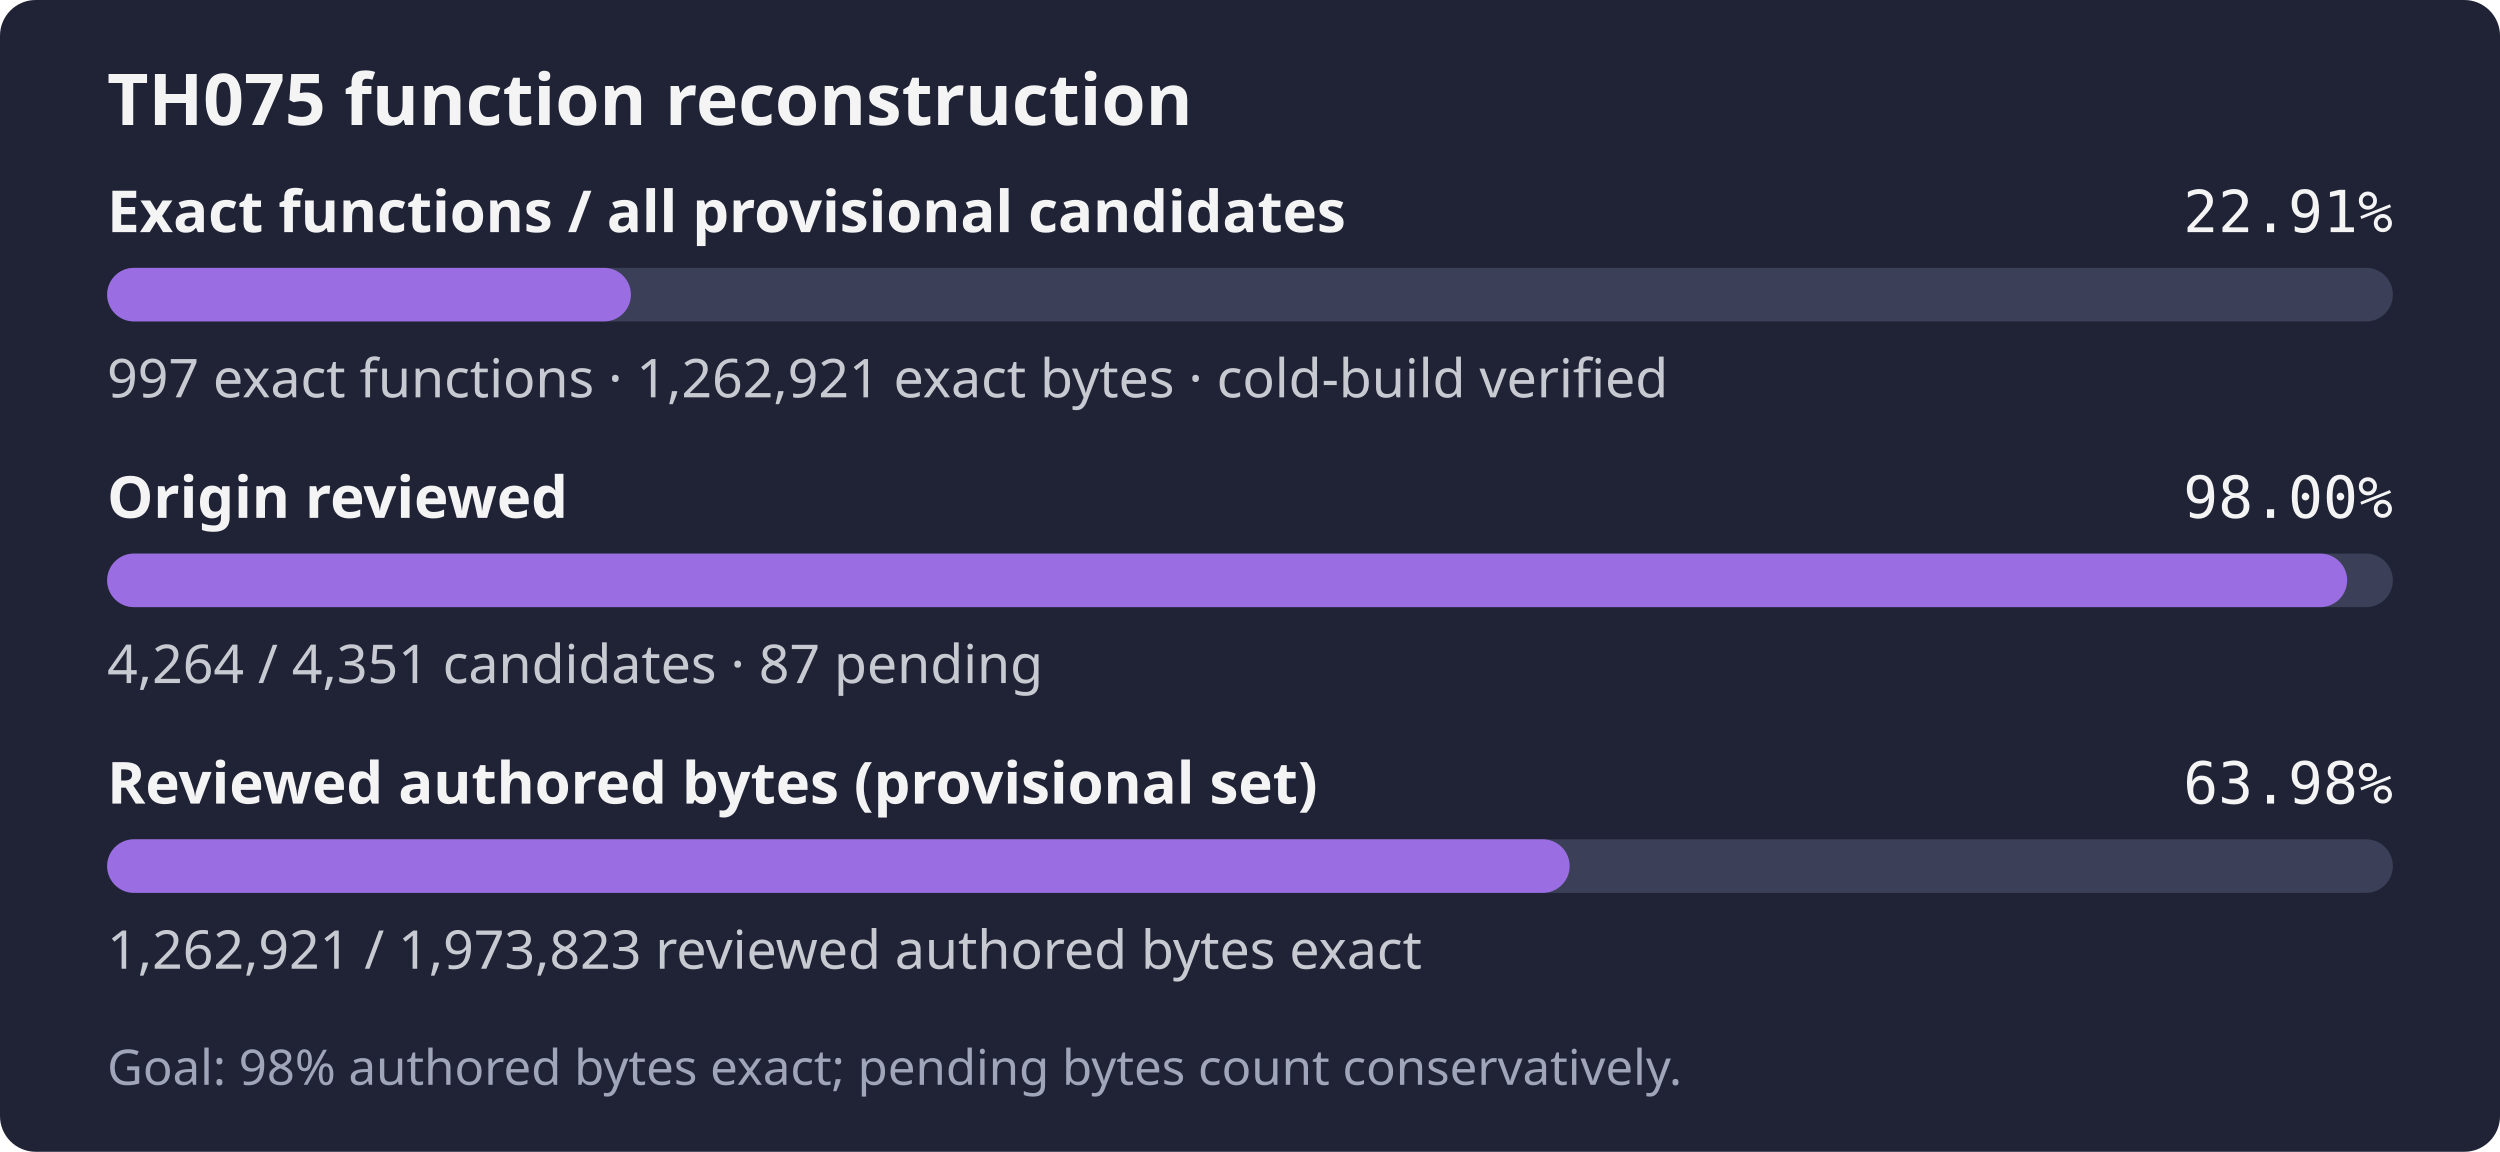
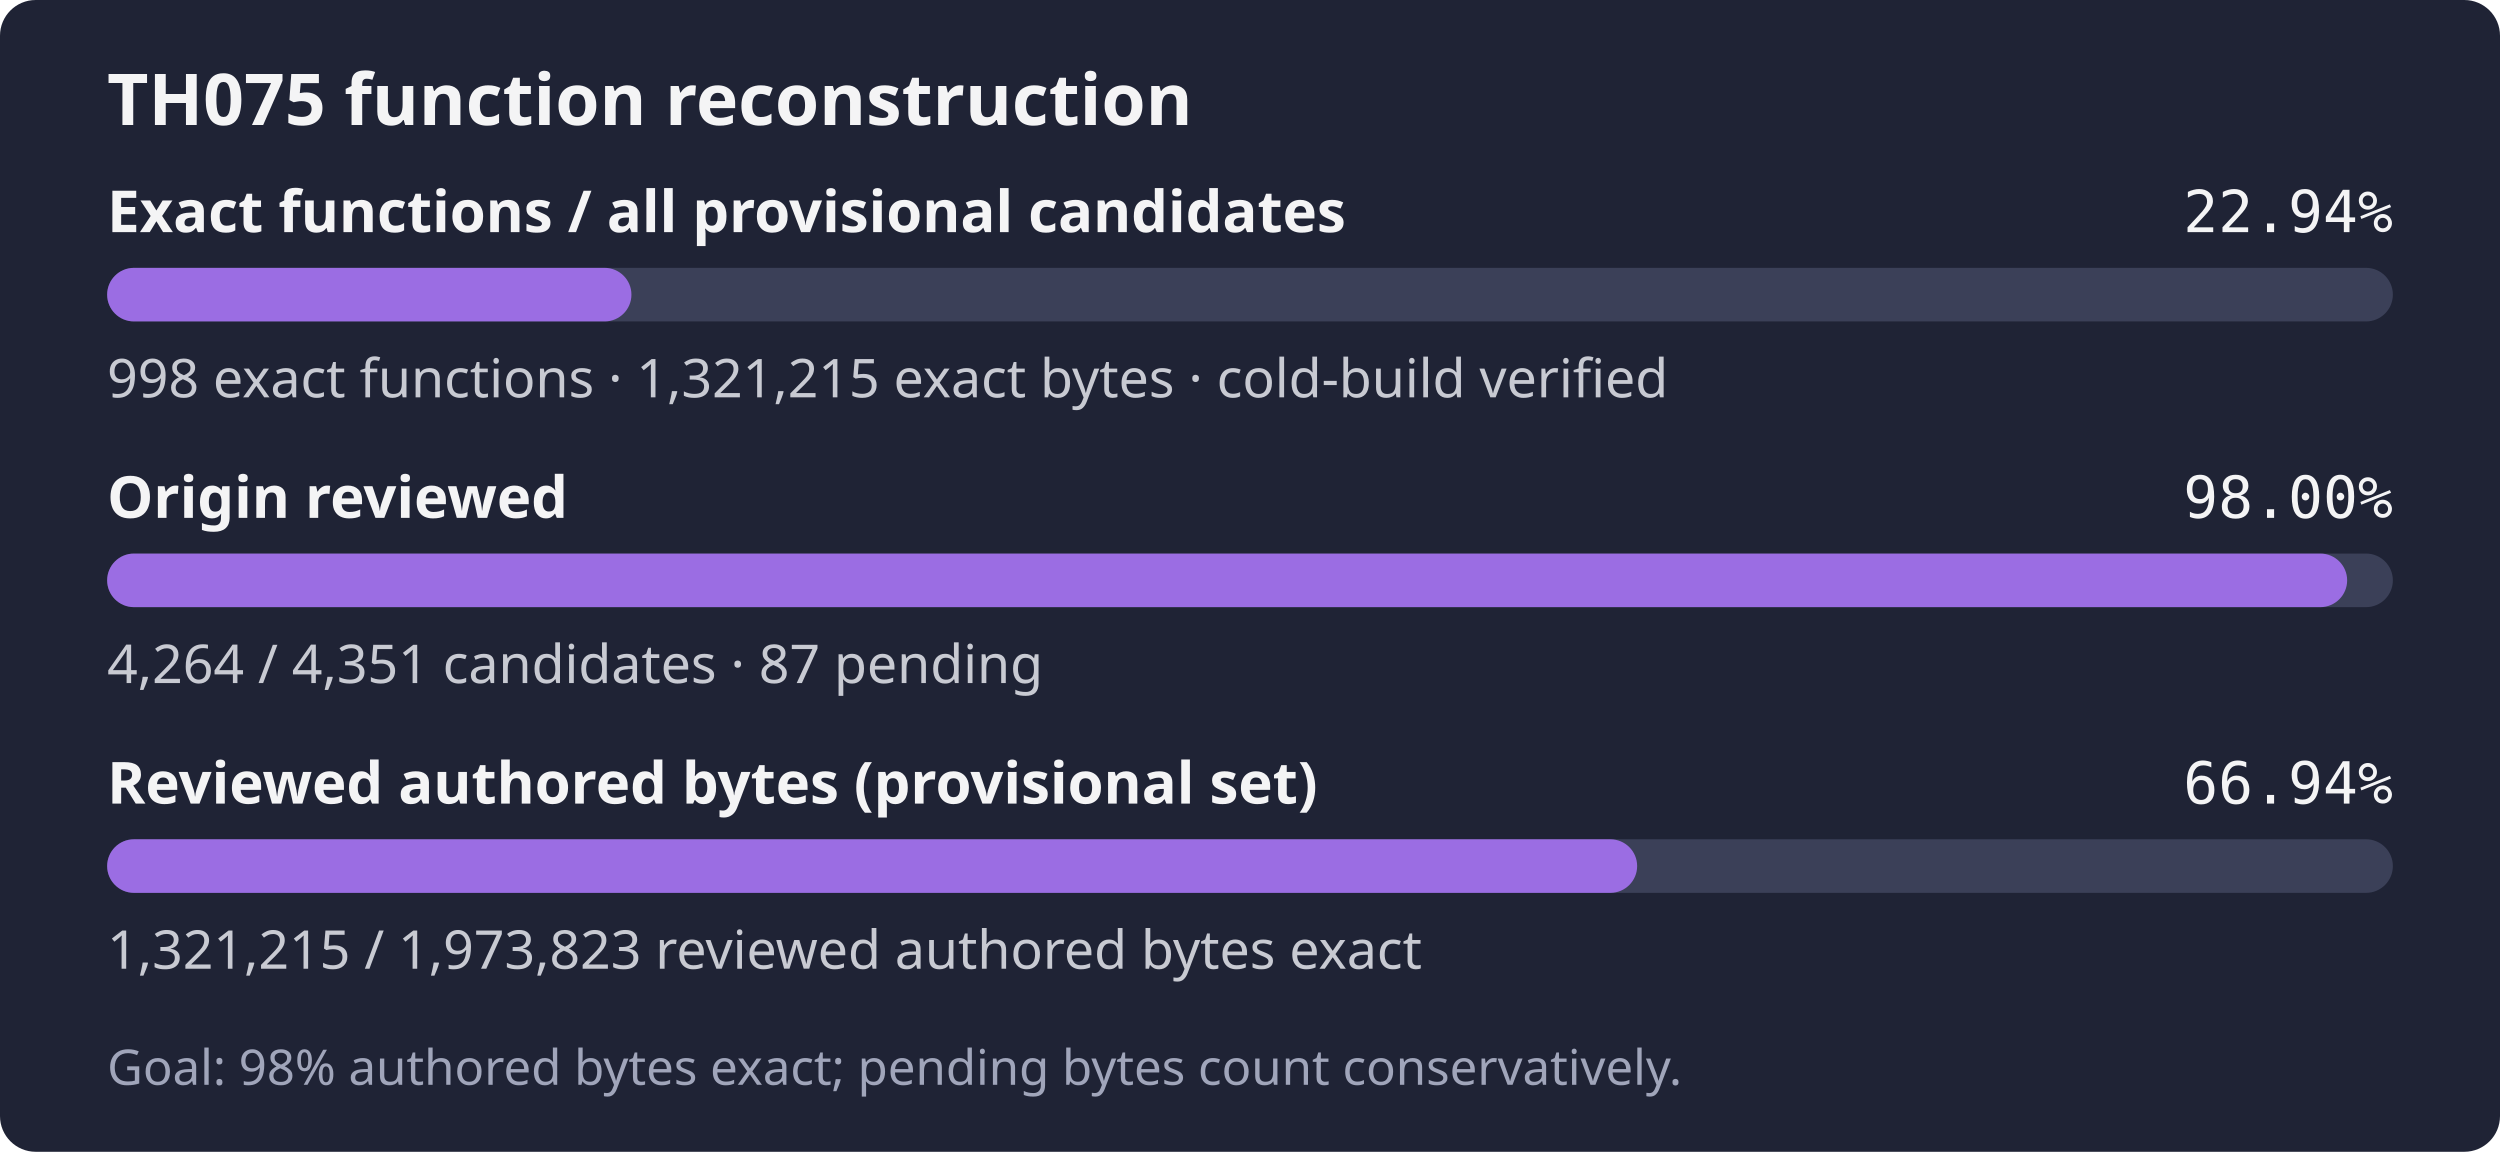
- <svg xmlns="http://www.w3.org/2000/svg" width="560" height="258" role="img" aria-label="TH075: 997 exact functions, 1,262,921 exact bytes; 4,264 of 4,351 candidates reviewed; Goal: 98% authored bytes exact; pending bytes count conservatively.">
+ <svg xmlns="http://www.w3.org/2000/svg" width="560" height="258" role="img" aria-label="TH075: 998 exact functions, 1,321,215 exact bytes; 4,264 of 4,351 candidates reviewed; Goal: 98% authored bytes exact; pending bytes count conservatively.">
  <rect width="560" height="258" rx="8" fill="#1f2335" />
  <text x="24" y="28" fill="#f4f4f5" font-family="sans-serif" font-size="16" font-weight="600">TH075 function reconstruction</text>
  <text x="24" y="52" fill="#f4f4f5" font-family="sans-serif" font-size="13" font-weight="600">Exact functions / all provisional candidates</text>
-   <text x="536" y="52" fill="#f4f4f5" text-anchor="end" font-family="monospace" font-size="13">22.91%</text>
+   <text x="536" y="52" fill="#f4f4f5" text-anchor="end" font-family="monospace" font-size="13">22.94%</text>
  <rect x="24" y="60" width="512" height="12" rx="6" fill="#3b4058" />
-   <rect x="24" y="60" width="117.32" height="12" rx="6" fill="#9b6de3" />
-   <text x="24" y="89" fill="#c8cad2" font-family="sans-serif" font-size="12">997 exact functions · 1,262,921 exact bytes · cold-build verified</text>
+   <rect x="24" y="60" width="117.44" height="12" rx="6" fill="#9b6de3" />
+   <text x="24" y="89" fill="#c8cad2" font-family="sans-serif" font-size="12">998 exact functions · 1,321,215 exact bytes · cold-build verified</text>
  <text x="24" y="116" fill="#f4f4f5" font-family="sans-serif" font-size="13" font-weight="600">Origin reviewed</text>
  <text x="536" y="116" fill="#f4f4f5" text-anchor="end" font-family="monospace" font-size="13">98.00%</text>
  <rect x="24" y="124" width="512" height="12" rx="6" fill="#3b4058" />
  <rect x="24" y="124" width="501.76" height="12" rx="6" fill="#9b6de3" />
  <text x="24" y="153" fill="#c8cad2" font-family="sans-serif" font-size="12">4,264 / 4,351 candidates · 87 pending</text>
  <text x="24" y="180" fill="#f4f4f5" font-family="sans-serif" font-size="13" font-weight="600">Reviewed authored bytes (provisional set)</text>
-   <text x="536" y="180" fill="#f4f4f5" text-anchor="end" font-family="monospace" font-size="13">63.98%</text>
+   <text x="536" y="180" fill="#f4f4f5" text-anchor="end" font-family="monospace" font-size="13">66.94%</text>
  <rect x="24" y="188" width="512" height="12" rx="6" fill="#3b4058" />
-   <rect x="24" y="188" width="327.60" height="12" rx="6" fill="#9b6de3" />
-   <text x="24" y="217" fill="#c8cad2" font-family="sans-serif" font-size="12">1,262,921 / 1,973,823 reviewed authored bytes exact</text>
+   <rect x="24" y="188" width="342.72" height="12" rx="6" fill="#9b6de3" />
+   <text x="24" y="217" fill="#c8cad2" font-family="sans-serif" font-size="12">1,321,215 / 1,973,823 reviewed authored bytes exact</text>
  <text x="24" y="243" fill="#a0a5ba" font-family="sans-serif" font-size="11">Goal: 98% authored bytes exact; pending bytes count conservatively.</text>
</svg>
